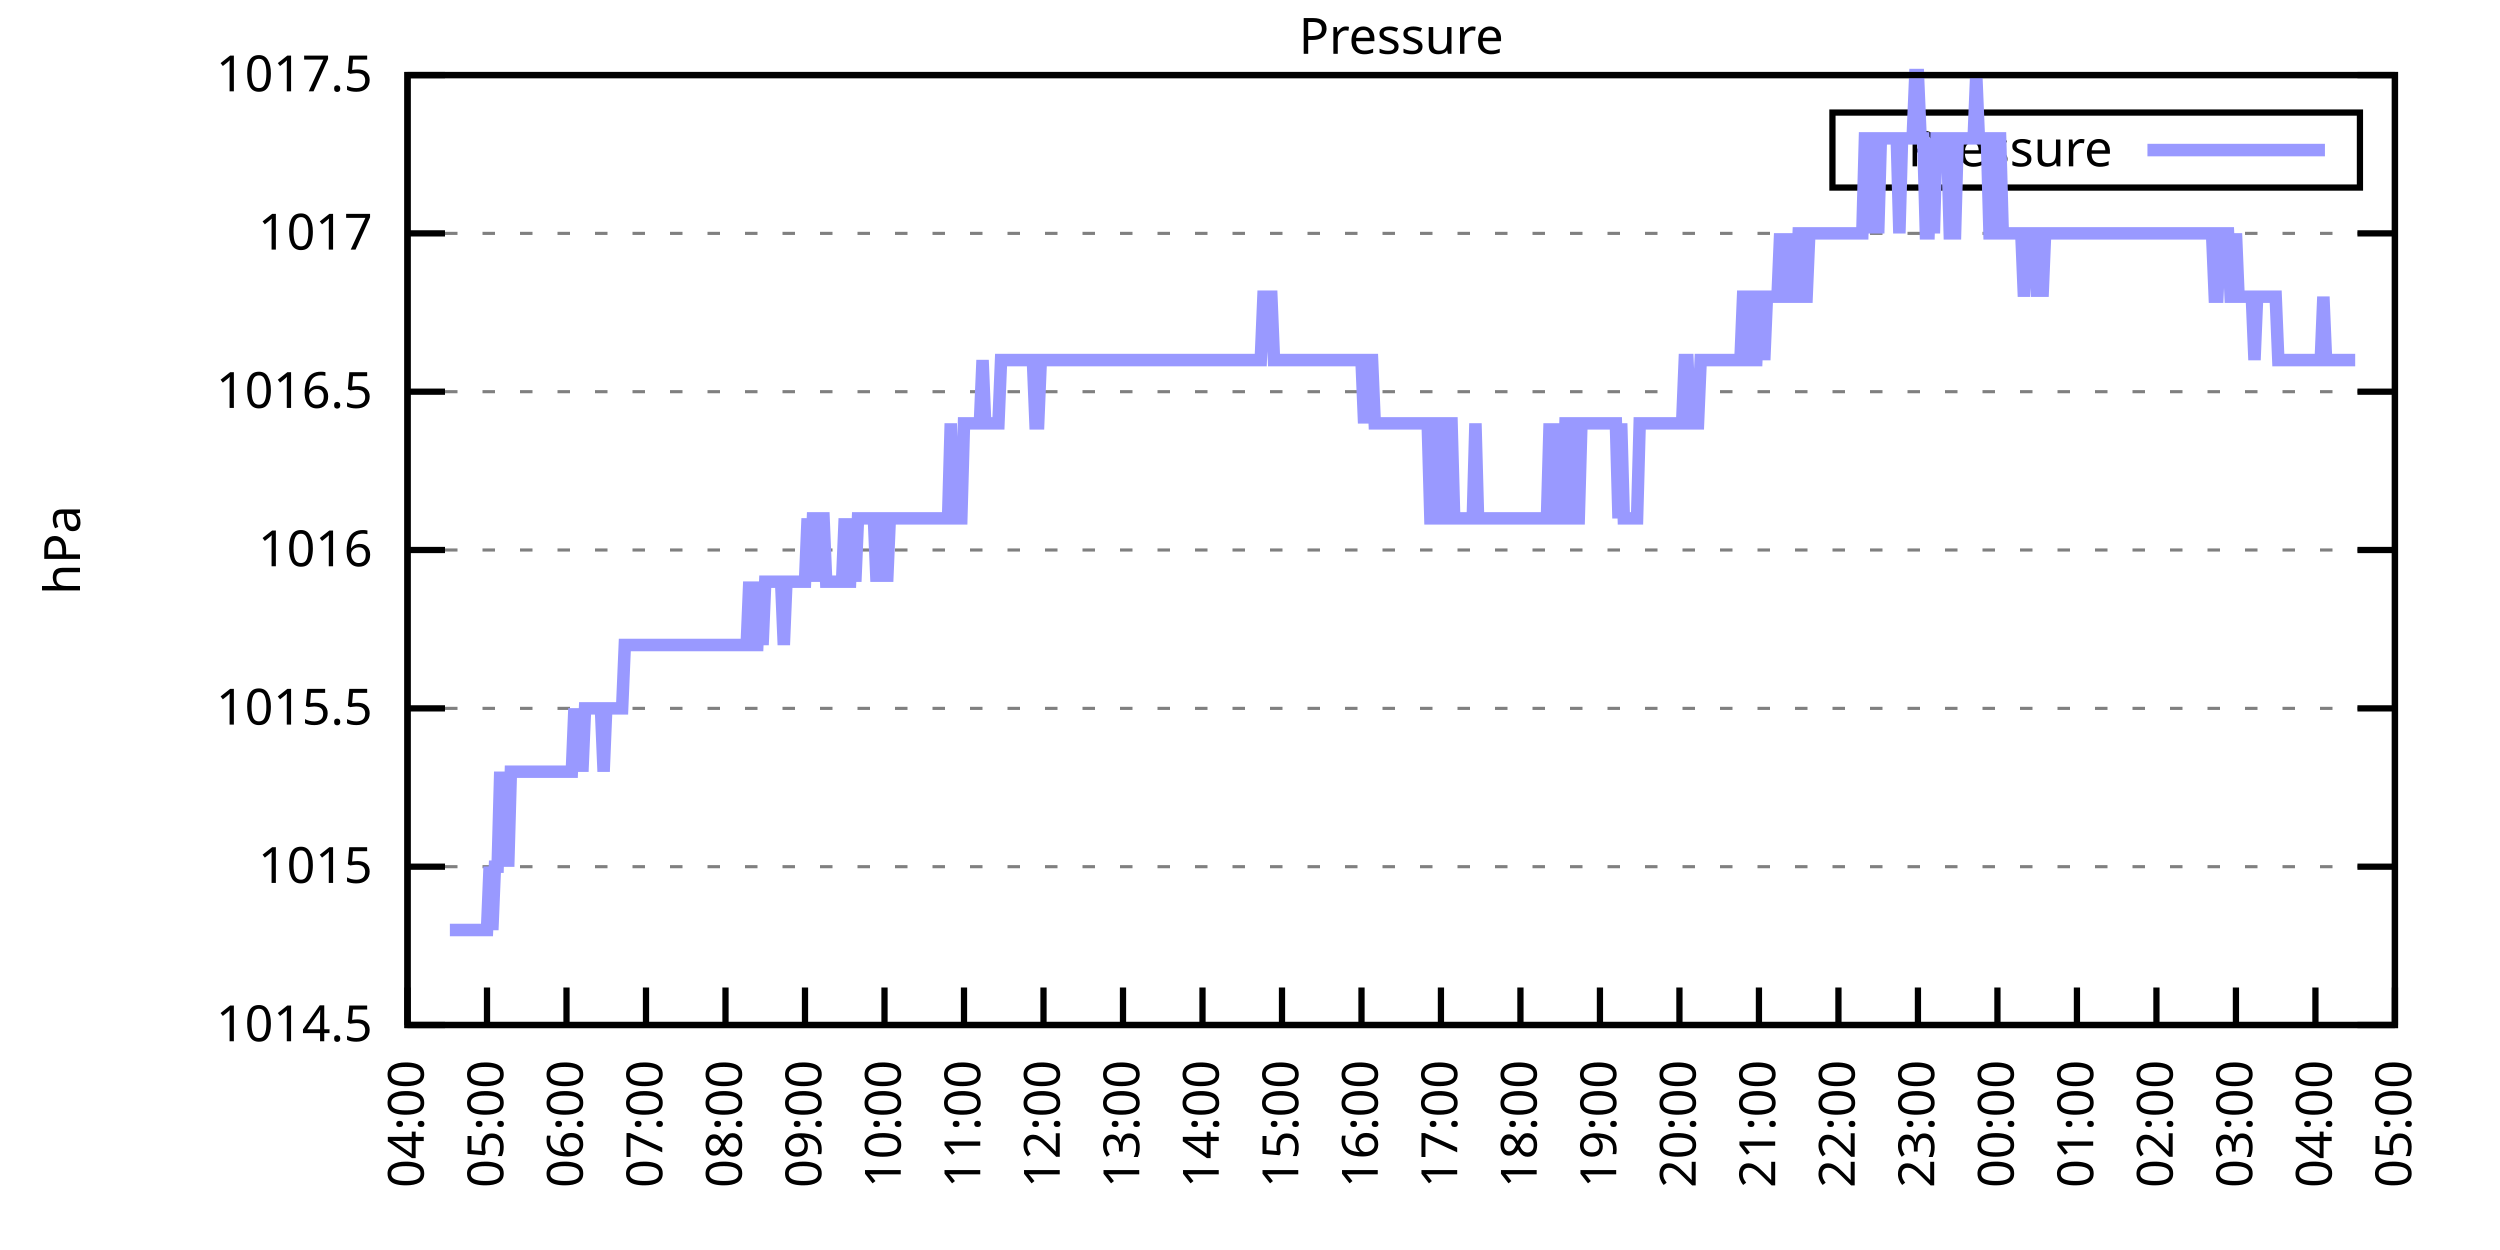
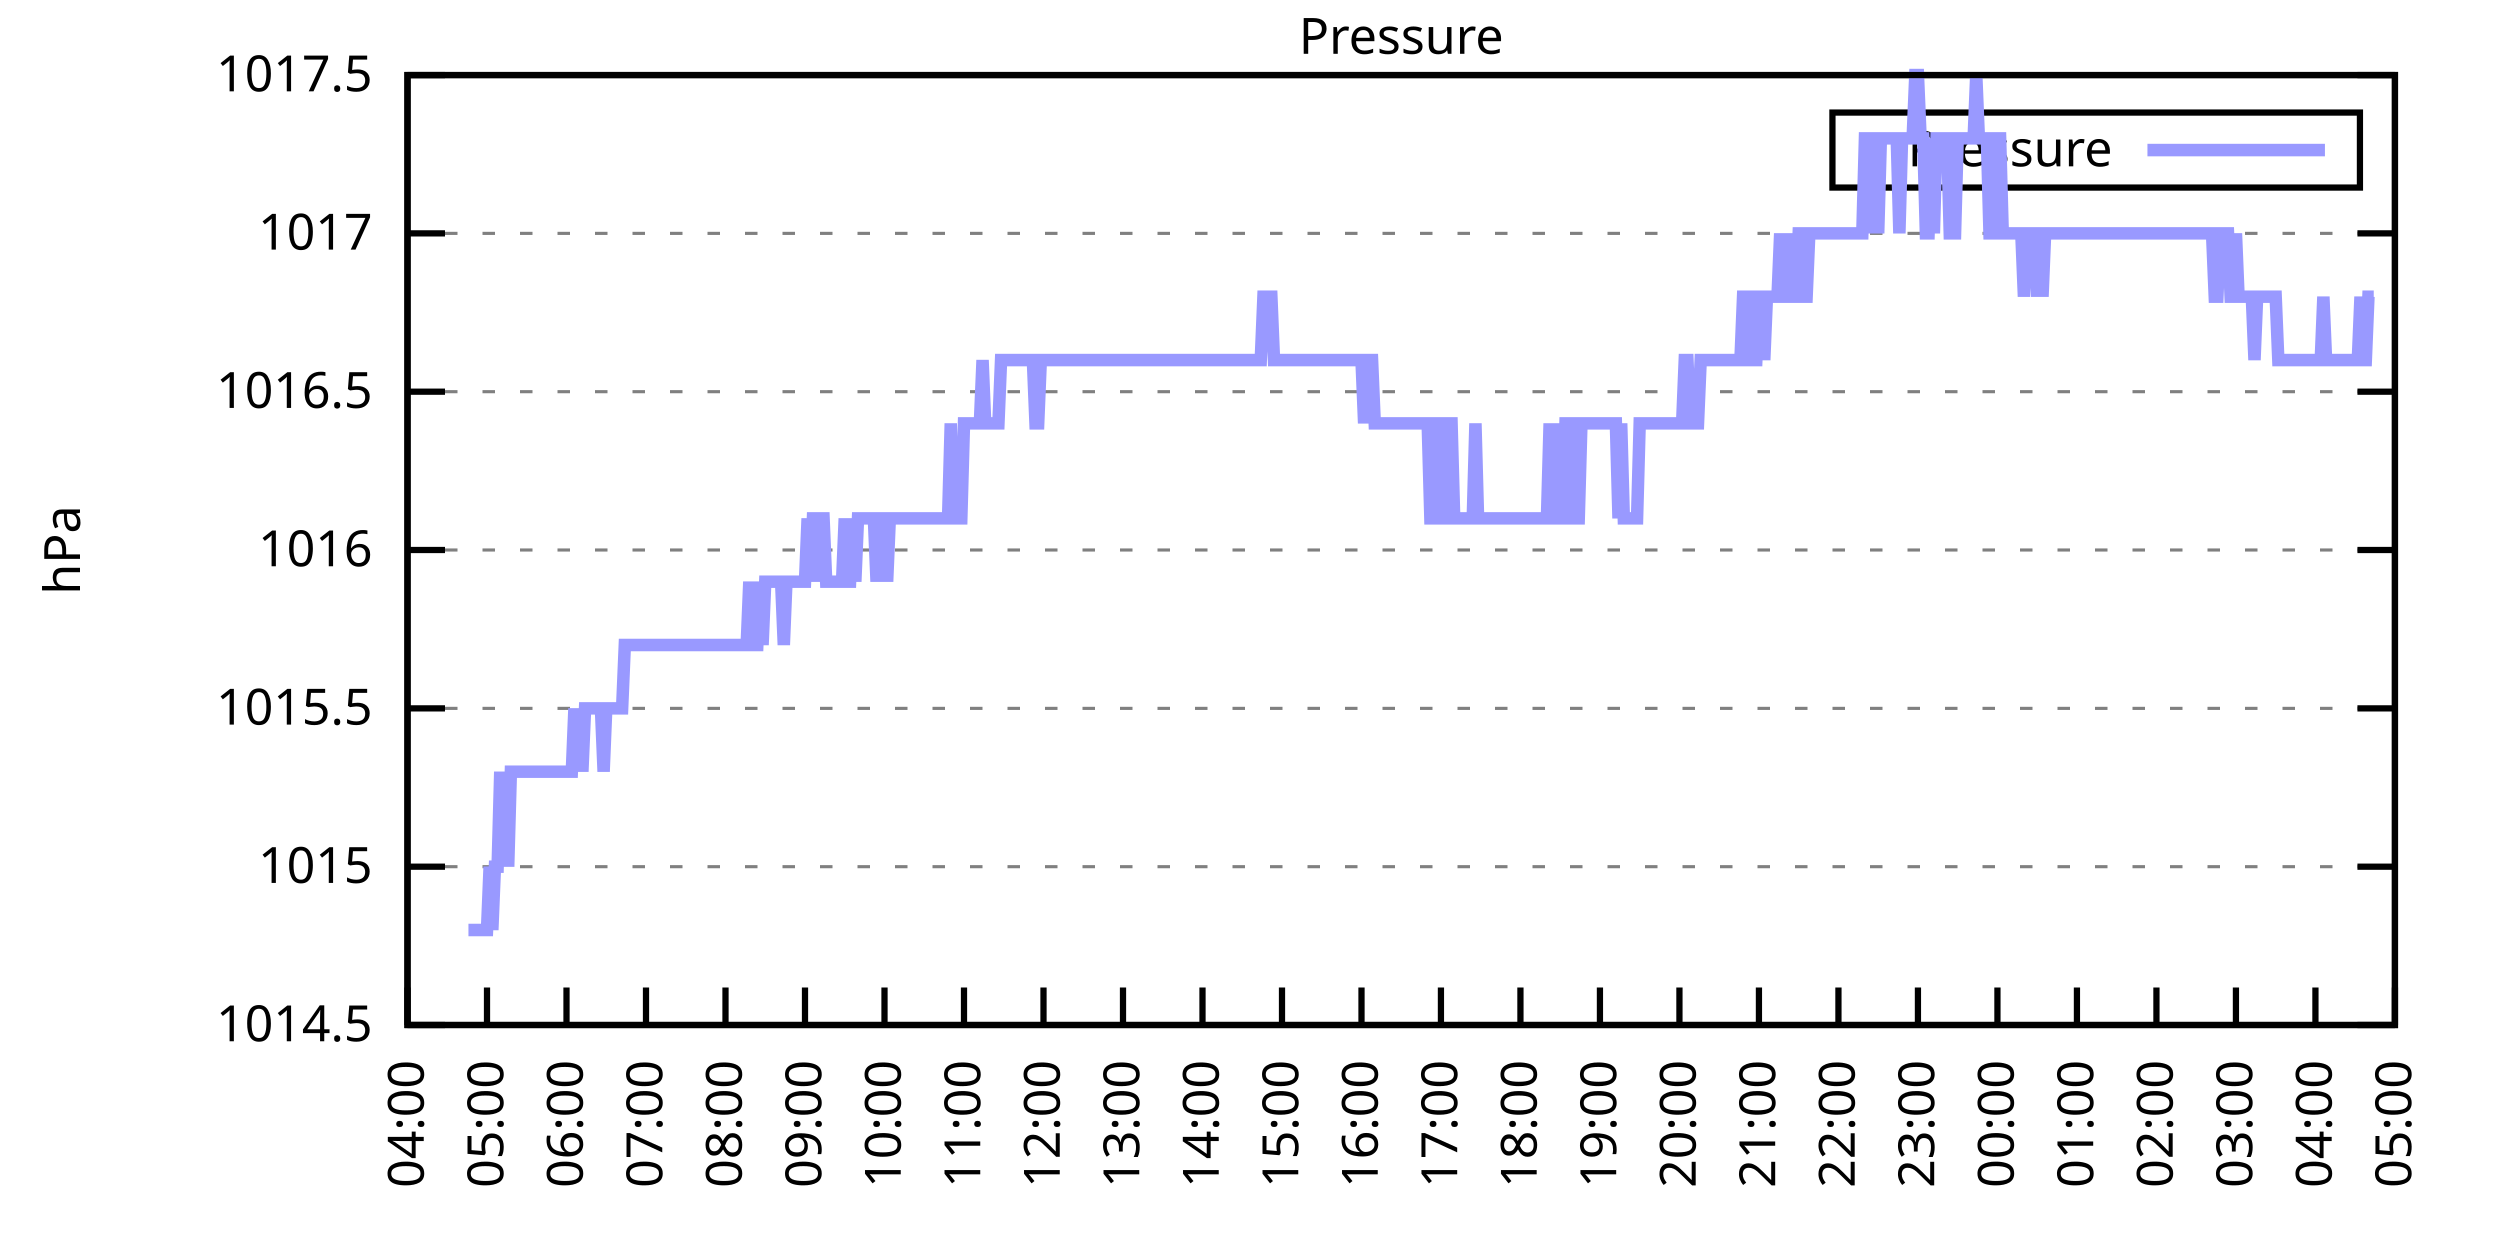
<svg xmlns="http://www.w3.org/2000/svg" xmlns:xlink="http://www.w3.org/1999/xlink" width="400" height="200" viewBox="0 0 400 200">
  <g id="gnuplot_canvas">
    <rect x="0" y="0" width="400" height="200" fill="none" />
    <defs>
      <circle id="gpDot" r="0.5" stroke-width="0.5" stroke="currentColor" />
      <path id="gpPt0" stroke-width="0.333" stroke="currentColor" d="M-1,0 h2 M0,-1 v2" />
      <path id="gpPt1" stroke-width="0.333" stroke="currentColor" d="M-1,-1 L1,1 M1,-1 L-1,1" />
      <path id="gpPt2" stroke-width="0.333" stroke="currentColor" d="M-1,0 L1,0 M0,-1 L0,1 M-1,-1 L1,1 M-1,1 L1,-1" />
      <rect id="gpPt3" stroke-width="0.333" stroke="currentColor" x="-1" y="-1" width="2" height="2" />
      <rect id="gpPt4" stroke-width="0.333" stroke="currentColor" fill="currentColor" x="-1" y="-1" width="2" height="2" />
      <circle id="gpPt5" stroke-width="0.333" stroke="currentColor" cx="0" cy="0" r="1" />
      <use xlink:href="#gpPt5" id="gpPt6" fill="currentColor" stroke="none" />
      <path id="gpPt7" stroke-width="0.333" stroke="currentColor" d="M0,-1.33 L-1.33,0.67 L1.33,0.67 z" />
      <use xlink:href="#gpPt7" id="gpPt8" fill="currentColor" stroke="none" />
      <use xlink:href="#gpPt7" id="gpPt9" stroke="currentColor" transform="rotate(180)" />
      <use xlink:href="#gpPt9" id="gpPt10" fill="currentColor" stroke="none" />
      <use xlink:href="#gpPt3" id="gpPt11" stroke="currentColor" transform="rotate(45)" />
      <use xlink:href="#gpPt11" id="gpPt12" fill="currentColor" stroke="none" />
      <path id="gpPt13" stroke-width="0.333" stroke="currentColor" d="M0,1.330 L1.265,0.411 L0.782,-1.067 L-0.782,-1.076 L-1.265,0.411 z" />
      <use xlink:href="#gpPt13" id="gpPt14" fill="currentColor" stroke="none" />
      <filter id="textbox" filterUnits="objectBoundingBox" x="0" y="0" height="1" width="1">
        <feFlood flood-color="white" flood-opacity="1" result="bgnd" />
        <feComposite in="SourceGraphic" in2="bgnd" operator="atop" />
      </filter>
      <filter id="greybox" filterUnits="objectBoundingBox" x="0" y="0" height="1" width="1">
        <feFlood flood-color="lightgrey" flood-opacity="1" result="grey" />
        <feComposite in="SourceGraphic" in2="grey" operator="atop" />
      </filter>
    </defs>
    <g fill="none" color="white" stroke="currentColor" stroke-width="1.00" stroke-linecap="butt" stroke-linejoin="miter">
</g>
    <g fill="none" color="black" stroke="currentColor" stroke-width="1.00" stroke-linecap="butt" stroke-linejoin="miter">
      <g stroke="none" shape-rendering="crispEdges">
        <polygon fill="rgb(255, 255, 255)" points="65.20,164.00 383.18,164.00 383.18,12.02 65.20,12.02 " />
      </g>
    </g>
    <g fill="none" color="black" stroke="currentColor" stroke-width="1.00" stroke-linecap="butt" stroke-linejoin="miter">
</g>
    <g fill="none" color="black" stroke="black" stroke-width="0.50" stroke-linecap="butt" stroke-linejoin="miter">
</g>
    <g fill="none" color="gray" stroke="currentColor" stroke-width="0.50" stroke-linecap="butt" stroke-linejoin="miter">
      <path stroke="gray" stroke-dasharray="2,4" class="gridline" d="M65.20,164.00 L383.19,164.00  " />
    </g>
    <g fill="none" color="gray" stroke="gray" stroke-width="1.00" stroke-linecap="butt" stroke-linejoin="miter">
</g>
    <g fill="none" color="black" stroke="currentColor" stroke-width="1.00" stroke-linecap="butt" stroke-linejoin="miter">
      <path stroke="black" d="M65.20,164.00 L71.20,164.00 M383.19,164.00 L377.19,164.00  " />
      <g transform="translate(59.60,166.60)" stroke="none" fill="black" font-family="Sans" font-size="8.00" text-anchor="end">
        <text>
          <tspan font-family="Sans"> 1014.5</tspan>
        </text>
      </g>
    </g>
    <g fill="none" color="black" stroke="currentColor" stroke-width="1.00" stroke-linecap="butt" stroke-linejoin="miter">
</g>
    <g fill="none" color="black" stroke="black" stroke-width="0.50" stroke-linecap="butt" stroke-linejoin="miter">
</g>
    <g fill="none" color="gray" stroke="currentColor" stroke-width="0.50" stroke-linecap="butt" stroke-linejoin="miter">
      <path stroke="gray" stroke-dasharray="2,4" class="gridline" d="M65.20,138.67 L383.19,138.67  " />
    </g>
    <g fill="none" color="gray" stroke="gray" stroke-width="1.00" stroke-linecap="butt" stroke-linejoin="miter">
</g>
    <g fill="none" color="black" stroke="currentColor" stroke-width="1.00" stroke-linecap="butt" stroke-linejoin="miter">
      <path stroke="black" d="M65.20,138.67 L71.20,138.67 M383.19,138.67 L377.19,138.67  " />
      <g transform="translate(59.60,141.27)" stroke="none" fill="black" font-family="Sans" font-size="8.00" text-anchor="end">
        <text>
          <tspan font-family="Sans"> 1015</tspan>
        </text>
      </g>
    </g>
    <g fill="none" color="black" stroke="currentColor" stroke-width="1.00" stroke-linecap="butt" stroke-linejoin="miter">
</g>
    <g fill="none" color="black" stroke="black" stroke-width="0.50" stroke-linecap="butt" stroke-linejoin="miter">
</g>
    <g fill="none" color="gray" stroke="currentColor" stroke-width="0.50" stroke-linecap="butt" stroke-linejoin="miter">
      <path stroke="gray" stroke-dasharray="2,4" class="gridline" d="M65.20,113.34 L383.19,113.34  " />
    </g>
    <g fill="none" color="gray" stroke="gray" stroke-width="1.00" stroke-linecap="butt" stroke-linejoin="miter">
</g>
    <g fill="none" color="black" stroke="currentColor" stroke-width="1.00" stroke-linecap="butt" stroke-linejoin="miter">
      <path stroke="black" d="M65.20,113.34 L71.20,113.34 M383.19,113.34 L377.19,113.34  " />
      <g transform="translate(59.60,115.94)" stroke="none" fill="black" font-family="Sans" font-size="8.00" text-anchor="end">
        <text>
          <tspan font-family="Sans"> 1015.5</tspan>
        </text>
      </g>
    </g>
    <g fill="none" color="black" stroke="currentColor" stroke-width="1.00" stroke-linecap="butt" stroke-linejoin="miter">
</g>
    <g fill="none" color="black" stroke="black" stroke-width="0.50" stroke-linecap="butt" stroke-linejoin="miter">
</g>
    <g fill="none" color="gray" stroke="currentColor" stroke-width="0.50" stroke-linecap="butt" stroke-linejoin="miter">
      <path stroke="gray" stroke-dasharray="2,4" class="gridline" d="M65.20,88.00 L383.19,88.00  " />
    </g>
    <g fill="none" color="gray" stroke="gray" stroke-width="1.00" stroke-linecap="butt" stroke-linejoin="miter">
</g>
    <g fill="none" color="black" stroke="currentColor" stroke-width="1.00" stroke-linecap="butt" stroke-linejoin="miter">
      <path stroke="black" d="M65.20,88.00 L71.20,88.00 M383.19,88.00 L377.19,88.00  " />
      <g transform="translate(59.60,90.60)" stroke="none" fill="black" font-family="Sans" font-size="8.00" text-anchor="end">
        <text>
          <tspan font-family="Sans"> 1016</tspan>
        </text>
      </g>
    </g>
    <g fill="none" color="black" stroke="currentColor" stroke-width="1.00" stroke-linecap="butt" stroke-linejoin="miter">
</g>
    <g fill="none" color="black" stroke="black" stroke-width="0.50" stroke-linecap="butt" stroke-linejoin="miter">
</g>
    <g fill="none" color="gray" stroke="currentColor" stroke-width="0.50" stroke-linecap="butt" stroke-linejoin="miter">
      <path stroke="gray" stroke-dasharray="2,4" class="gridline" d="M65.20,62.67 L383.19,62.67  " />
    </g>
    <g fill="none" color="gray" stroke="gray" stroke-width="1.00" stroke-linecap="butt" stroke-linejoin="miter">
</g>
    <g fill="none" color="black" stroke="currentColor" stroke-width="1.00" stroke-linecap="butt" stroke-linejoin="miter">
      <path stroke="black" d="M65.20,62.67 L71.20,62.67 M383.19,62.67 L377.19,62.67  " />
      <g transform="translate(59.60,65.27)" stroke="none" fill="black" font-family="Sans" font-size="8.00" text-anchor="end">
        <text>
          <tspan font-family="Sans"> 1016.5</tspan>
        </text>
      </g>
    </g>
    <g fill="none" color="black" stroke="currentColor" stroke-width="1.00" stroke-linecap="butt" stroke-linejoin="miter">
</g>
    <g fill="none" color="black" stroke="black" stroke-width="0.50" stroke-linecap="butt" stroke-linejoin="miter">
</g>
    <g fill="none" color="gray" stroke="currentColor" stroke-width="0.50" stroke-linecap="butt" stroke-linejoin="miter">
      <path stroke="gray" stroke-dasharray="2,4" class="gridline" d="M65.20,37.34 L383.19,37.34  " />
    </g>
    <g fill="none" color="gray" stroke="gray" stroke-width="1.00" stroke-linecap="butt" stroke-linejoin="miter">
</g>
    <g fill="none" color="black" stroke="currentColor" stroke-width="1.00" stroke-linecap="butt" stroke-linejoin="miter">
      <path stroke="black" d="M65.20,37.34 L71.20,37.34 M383.19,37.34 L377.19,37.34  " />
      <g transform="translate(59.60,39.94)" stroke="none" fill="black" font-family="Sans" font-size="8.00" text-anchor="end">
        <text>
          <tspan font-family="Sans"> 1017</tspan>
        </text>
      </g>
    </g>
    <g fill="none" color="black" stroke="currentColor" stroke-width="1.00" stroke-linecap="butt" stroke-linejoin="miter">
</g>
    <g fill="none" color="black" stroke="black" stroke-width="0.50" stroke-linecap="butt" stroke-linejoin="miter">
</g>
    <g fill="none" color="gray" stroke="currentColor" stroke-width="0.50" stroke-linecap="butt" stroke-linejoin="miter">
      <path stroke="gray" stroke-dasharray="2,4" class="gridline" d="M65.20,12.01 L383.19,12.01  " />
    </g>
    <g fill="none" color="gray" stroke="gray" stroke-width="1.00" stroke-linecap="butt" stroke-linejoin="miter">
</g>
    <g fill="none" color="black" stroke="currentColor" stroke-width="1.00" stroke-linecap="butt" stroke-linejoin="miter">
      <path stroke="black" d="M65.20,12.01 L71.20,12.01 M383.19,12.01 L377.19,12.01  " />
      <g transform="translate(59.60,14.61)" stroke="none" fill="black" font-family="Sans" font-size="8.00" text-anchor="end">
        <text>
          <tspan font-family="Sans"> 1017.5</tspan>
        </text>
      </g>
    </g>
    <g fill="none" color="black" stroke="currentColor" stroke-width="1.00" stroke-linecap="butt" stroke-linejoin="miter">
      <path stroke="black" d="M65.20,164.00 L65.20,158.00  " />
      <g transform="translate(67.80,169.60) rotate(270.00)" stroke="none" fill="black" font-family="Sans" font-size="8.00" text-anchor="end">
        <text>
          <tspan font-family="Sans">04:00</tspan>
        </text>
      </g>
    </g>
    <g fill="none" color="black" stroke="currentColor" stroke-width="1.00" stroke-linecap="butt" stroke-linejoin="miter">
      <path stroke="black" d="M77.92,164.00 L77.92,158.00  " />
      <g transform="translate(80.52,169.60) rotate(270.00)" stroke="none" fill="black" font-family="Sans" font-size="8.00" text-anchor="end">
        <text>
          <tspan font-family="Sans">05:00</tspan>
        </text>
      </g>
    </g>
    <g fill="none" color="black" stroke="currentColor" stroke-width="1.00" stroke-linecap="butt" stroke-linejoin="miter">
      <path stroke="black" d="M90.64,164.00 L90.64,158.00  " />
      <g transform="translate(93.24,169.60) rotate(270.00)" stroke="none" fill="black" font-family="Sans" font-size="8.00" text-anchor="end">
        <text>
          <tspan font-family="Sans">06:00</tspan>
        </text>
      </g>
    </g>
    <g fill="none" color="black" stroke="currentColor" stroke-width="1.00" stroke-linecap="butt" stroke-linejoin="miter">
      <path stroke="black" d="M103.36,164.00 L103.36,158.00  " />
      <g transform="translate(105.96,169.60) rotate(270.00)" stroke="none" fill="black" font-family="Sans" font-size="8.00" text-anchor="end">
        <text>
          <tspan font-family="Sans">07:00</tspan>
        </text>
      </g>
    </g>
    <g fill="none" color="black" stroke="currentColor" stroke-width="1.00" stroke-linecap="butt" stroke-linejoin="miter">
      <path stroke="black" d="M116.08,164.00 L116.08,158.00  " />
      <g transform="translate(118.68,169.60) rotate(270.00)" stroke="none" fill="black" font-family="Sans" font-size="8.00" text-anchor="end">
        <text>
          <tspan font-family="Sans">08:00</tspan>
        </text>
      </g>
    </g>
    <g fill="none" color="black" stroke="currentColor" stroke-width="1.00" stroke-linecap="butt" stroke-linejoin="miter">
      <path stroke="black" d="M128.80,164.00 L128.80,158.00  " />
      <g transform="translate(131.40,169.60) rotate(270.00)" stroke="none" fill="black" font-family="Sans" font-size="8.00" text-anchor="end">
        <text>
          <tspan font-family="Sans">09:00</tspan>
        </text>
      </g>
    </g>
    <g fill="none" color="black" stroke="currentColor" stroke-width="1.00" stroke-linecap="butt" stroke-linejoin="miter">
      <path stroke="black" d="M141.52,164.00 L141.52,158.00  " />
      <g transform="translate(144.12,169.60) rotate(270.00)" stroke="none" fill="black" font-family="Sans" font-size="8.00" text-anchor="end">
        <text>
          <tspan font-family="Sans">10:00</tspan>
        </text>
      </g>
    </g>
    <g fill="none" color="black" stroke="currentColor" stroke-width="1.00" stroke-linecap="butt" stroke-linejoin="miter">
      <path stroke="black" d="M154.24,164.00 L154.24,158.00  " />
      <g transform="translate(156.84,169.60) rotate(270.00)" stroke="none" fill="black" font-family="Sans" font-size="8.00" text-anchor="end">
        <text>
          <tspan font-family="Sans">11:00</tspan>
        </text>
      </g>
    </g>
    <g fill="none" color="black" stroke="currentColor" stroke-width="1.00" stroke-linecap="butt" stroke-linejoin="miter">
      <path stroke="black" d="M166.96,164.00 L166.96,158.00  " />
      <g transform="translate(169.56,169.60) rotate(270.00)" stroke="none" fill="black" font-family="Sans" font-size="8.00" text-anchor="end">
        <text>
          <tspan font-family="Sans">12:00</tspan>
        </text>
      </g>
    </g>
    <g fill="none" color="black" stroke="currentColor" stroke-width="1.00" stroke-linecap="butt" stroke-linejoin="miter">
      <path stroke="black" d="M179.68,164.00 L179.68,158.00  " />
      <g transform="translate(182.28,169.60) rotate(270.00)" stroke="none" fill="black" font-family="Sans" font-size="8.00" text-anchor="end">
        <text>
          <tspan font-family="Sans">13:00</tspan>
        </text>
      </g>
    </g>
    <g fill="none" color="black" stroke="currentColor" stroke-width="1.00" stroke-linecap="butt" stroke-linejoin="miter">
      <path stroke="black" d="M192.40,164.00 L192.40,158.00  " />
      <g transform="translate(195.00,169.60) rotate(270.00)" stroke="none" fill="black" font-family="Sans" font-size="8.00" text-anchor="end">
        <text>
          <tspan font-family="Sans">14:00</tspan>
        </text>
      </g>
    </g>
    <g fill="none" color="black" stroke="currentColor" stroke-width="1.00" stroke-linecap="butt" stroke-linejoin="miter">
      <path stroke="black" d="M205.12,164.00 L205.12,158.00  " />
      <g transform="translate(207.72,169.60) rotate(270.00)" stroke="none" fill="black" font-family="Sans" font-size="8.00" text-anchor="end">
        <text>
          <tspan font-family="Sans">15:00</tspan>
        </text>
      </g>
    </g>
    <g fill="none" color="black" stroke="currentColor" stroke-width="1.00" stroke-linecap="butt" stroke-linejoin="miter">
      <path stroke="black" d="M217.84,164.00 L217.84,158.00  " />
      <g transform="translate(220.44,169.60) rotate(270.00)" stroke="none" fill="black" font-family="Sans" font-size="8.00" text-anchor="end">
        <text>
          <tspan font-family="Sans">16:00</tspan>
        </text>
      </g>
    </g>
    <g fill="none" color="black" stroke="currentColor" stroke-width="1.00" stroke-linecap="butt" stroke-linejoin="miter">
      <path stroke="black" d="M230.55,164.00 L230.55,158.00  " />
      <g transform="translate(233.15,169.60) rotate(270.00)" stroke="none" fill="black" font-family="Sans" font-size="8.00" text-anchor="end">
        <text>
          <tspan font-family="Sans">17:00</tspan>
        </text>
      </g>
    </g>
    <g fill="none" color="black" stroke="currentColor" stroke-width="1.00" stroke-linecap="butt" stroke-linejoin="miter">
      <path stroke="black" d="M243.27,164.00 L243.27,158.00  " />
      <g transform="translate(245.87,169.60) rotate(270.00)" stroke="none" fill="black" font-family="Sans" font-size="8.00" text-anchor="end">
        <text>
          <tspan font-family="Sans">18:00</tspan>
        </text>
      </g>
    </g>
    <g fill="none" color="black" stroke="currentColor" stroke-width="1.00" stroke-linecap="butt" stroke-linejoin="miter">
      <path stroke="black" d="M255.99,164.00 L255.99,158.00  " />
      <g transform="translate(258.59,169.60) rotate(270.00)" stroke="none" fill="black" font-family="Sans" font-size="8.00" text-anchor="end">
        <text>
          <tspan font-family="Sans">19:00</tspan>
        </text>
      </g>
    </g>
    <g fill="none" color="black" stroke="currentColor" stroke-width="1.00" stroke-linecap="butt" stroke-linejoin="miter">
      <path stroke="black" d="M268.71,164.00 L268.71,158.00  " />
      <g transform="translate(271.31,169.60) rotate(270.00)" stroke="none" fill="black" font-family="Sans" font-size="8.00" text-anchor="end">
        <text>
          <tspan font-family="Sans">20:00</tspan>
        </text>
      </g>
    </g>
    <g fill="none" color="black" stroke="currentColor" stroke-width="1.00" stroke-linecap="butt" stroke-linejoin="miter">
      <path stroke="black" d="M281.43,164.00 L281.43,158.00  " />
      <g transform="translate(284.03,169.60) rotate(270.00)" stroke="none" fill="black" font-family="Sans" font-size="8.00" text-anchor="end">
        <text>
          <tspan font-family="Sans">21:00</tspan>
        </text>
      </g>
    </g>
    <g fill="none" color="black" stroke="currentColor" stroke-width="1.00" stroke-linecap="butt" stroke-linejoin="miter">
      <path stroke="black" d="M294.15,164.00 L294.15,158.00  " />
      <g transform="translate(296.75,169.60) rotate(270.00)" stroke="none" fill="black" font-family="Sans" font-size="8.00" text-anchor="end">
        <text>
          <tspan font-family="Sans">22:00</tspan>
        </text>
      </g>
    </g>
    <g fill="none" color="black" stroke="currentColor" stroke-width="1.00" stroke-linecap="butt" stroke-linejoin="miter">
      <path stroke="black" d="M306.87,164.00 L306.87,158.00  " />
      <g transform="translate(309.47,169.60) rotate(270.00)" stroke="none" fill="black" font-family="Sans" font-size="8.00" text-anchor="end">
        <text>
          <tspan font-family="Sans">23:00</tspan>
        </text>
      </g>
    </g>
    <g fill="none" color="black" stroke="currentColor" stroke-width="1.00" stroke-linecap="butt" stroke-linejoin="miter">
      <path stroke="black" d="M319.59,164.00 L319.59,158.00  " />
      <g transform="translate(322.19,169.60) rotate(270.00)" stroke="none" fill="black" font-family="Sans" font-size="8.00" text-anchor="end">
        <text>
          <tspan font-family="Sans">00:00</tspan>
        </text>
      </g>
    </g>
    <g fill="none" color="black" stroke="currentColor" stroke-width="1.00" stroke-linecap="butt" stroke-linejoin="miter">
      <path stroke="black" d="M332.31,164.00 L332.31,158.00  " />
      <g transform="translate(334.91,169.60) rotate(270.00)" stroke="none" fill="black" font-family="Sans" font-size="8.00" text-anchor="end">
        <text>
          <tspan font-family="Sans">01:00</tspan>
        </text>
      </g>
    </g>
    <g fill="none" color="black" stroke="currentColor" stroke-width="1.00" stroke-linecap="butt" stroke-linejoin="miter">
      <path stroke="black" d="M345.03,164.00 L345.03,158.00  " />
      <g transform="translate(347.63,169.60) rotate(270.00)" stroke="none" fill="black" font-family="Sans" font-size="8.00" text-anchor="end">
        <text>
          <tspan font-family="Sans">02:00</tspan>
        </text>
      </g>
    </g>
    <g fill="none" color="black" stroke="currentColor" stroke-width="1.00" stroke-linecap="butt" stroke-linejoin="miter">
      <path stroke="black" d="M357.75,164.00 L357.75,158.00  " />
      <g transform="translate(360.35,169.60) rotate(270.00)" stroke="none" fill="black" font-family="Sans" font-size="8.00" text-anchor="end">
        <text>
          <tspan font-family="Sans">03:00</tspan>
        </text>
      </g>
    </g>
    <g fill="none" color="black" stroke="currentColor" stroke-width="1.00" stroke-linecap="butt" stroke-linejoin="miter">
      <path stroke="black" d="M370.47,164.00 L370.47,158.00  " />
      <g transform="translate(373.07,169.60) rotate(270.00)" stroke="none" fill="black" font-family="Sans" font-size="8.00" text-anchor="end">
        <text>
          <tspan font-family="Sans">04:00</tspan>
        </text>
      </g>
    </g>
    <g fill="none" color="black" stroke="currentColor" stroke-width="1.00" stroke-linecap="butt" stroke-linejoin="miter">
      <path stroke="black" d="M383.19,164.00 L383.19,158.00  " />
      <g transform="translate(385.79,169.60) rotate(270.00)" stroke="none" fill="black" font-family="Sans" font-size="8.00" text-anchor="end">
        <text>
          <tspan font-family="Sans">05:00</tspan>
        </text>
      </g>
    </g>
    <g fill="none" color="black" stroke="currentColor" stroke-width="1.00" stroke-linecap="butt" stroke-linejoin="miter">
</g>
    <g fill="none" color="black" stroke="currentColor" stroke-width="1.00" stroke-linecap="butt" stroke-linejoin="miter">
      <path stroke="black" d="M65.20,12.01 L65.20,164.00 L383.19,164.00 L383.19,12.01 L65.20,12.01 Z  " />
    </g>
    <g fill="none" color="black" stroke="currentColor" stroke-width="1.00" stroke-linecap="butt" stroke-linejoin="miter">
</g>
    <g fill="none" color="black" stroke="currentColor" stroke-width="1.00" stroke-linecap="butt" stroke-linejoin="miter">
      <path stroke="black" d="M293.19,30.01 L293.19,18.01 L377.59,18.01 L377.59,30.01 L293.19,30.01 Z  " />
    </g>
    <g id="Pressure_plot_1">
      <g fill="none" color="white" stroke="black" stroke-width="2.00" stroke-linecap="butt" stroke-linejoin="miter">
</g>
      <g fill="none" color="black" stroke="currentColor" stroke-width="2.00" stroke-linecap="butt" stroke-linejoin="miter">
        <g transform="translate(337.99,26.61)" stroke="none" fill="black" font-family="Sans" font-size="8.00" text-anchor="end">
          <text>
            <tspan font-family="Sans">Pressure</tspan>
          </text>
        </g>
      </g>
      <g fill="none" color="black" stroke="currentColor" stroke-width="2.00" stroke-linecap="butt" stroke-linejoin="miter">
-         <path stroke="rgb(153, 153, 255)" d="M343.59,24.01 L371.99,24.01 M71.98,148.80 L72.41,148.80 L72.83,148.80 L73.26,148.80 L73.68,148.80 L74.10,148.80   L74.53,148.80 L74.95,148.80 L75.38,148.80 L75.80,148.80 L76.22,148.80 L76.65,148.80 L77.07,148.80 L77.50,148.80   L77.92,148.80 L78.34,138.67 L78.77,148.80 L79.19,138.67 L79.62,138.67 L80.04,123.47 L80.46,138.67 L80.89,123.47   L81.31,138.67 L81.74,123.47 L82.16,123.47 L82.58,123.47 L83.01,123.47 L83.43,123.47 L83.86,123.47 L84.28,123.47   L84.70,123.47 L85.13,123.47 L85.55,123.47 L85.98,123.47 L86.40,123.47 L86.82,123.47 L87.25,123.47 L87.67,123.47   L88.10,123.47 L88.52,123.47 L88.94,123.47 L89.37,123.47 L89.79,123.47 L90.22,123.47 L90.64,123.47 L91.06,123.47   L91.49,123.47 L91.91,113.34 L92.34,123.47 L92.76,113.34 L93.18,123.47 L93.61,113.34 L94.03,113.34 L94.46,113.34   L94.88,113.34 L95.30,113.34 L95.73,113.34 L96.15,113.34 L96.58,123.47 L97.00,113.34 L97.42,113.34 L97.85,113.34   L98.27,113.34 L98.69,113.34 L99.12,113.34 L99.54,113.34 L99.97,103.20 L100.39,103.20 L100.81,103.20 L101.24,103.20   L101.66,103.20 L102.09,103.20 L102.51,103.20 L102.93,103.20 L103.36,103.20 L103.78,103.20 L104.21,103.20 L104.63,103.20   L105.05,103.20 L105.48,103.20 L105.90,103.20 L106.33,103.20 L106.75,103.20 L107.17,103.20 L107.60,103.20 L108.02,103.20   L108.45,103.20 L108.87,103.20 L109.29,103.20 L109.72,103.20 L110.14,103.20 L110.57,103.20 L110.99,103.20 L111.41,103.20   L111.84,103.20 L112.26,103.20 L112.69,103.20 L113.11,103.20 L113.53,103.20 L113.96,103.20 L114.38,103.20 L114.81,103.20   L115.23,103.20 L115.65,103.20 L116.08,103.20 L116.50,103.20 L116.93,103.20 L117.35,103.20 L117.77,103.20 L118.20,103.20   L118.62,103.20 L119.05,103.20 L119.47,103.20 L119.89,93.07 L120.32,103.20 L120.74,103.20 L121.17,103.20 L121.59,93.07   L122.01,103.20 L122.44,93.07 L122.86,93.07 L123.29,93.07 L123.71,93.07 L124.13,93.07 L124.56,93.07 L124.98,93.07   L125.41,103.20 L125.83,93.07 L126.25,93.07 L126.68,93.07 L127.10,93.07 L127.53,93.07 L127.95,93.07 L128.37,93.07   L128.80,93.07 L129.22,82.94 L129.65,93.07 L130.07,82.94 L130.49,82.94 L130.92,93.07 L131.34,82.94 L131.77,82.94   L132.19,93.07 L132.61,93.07 L133.04,93.07 L133.46,93.07 L133.89,93.07 L134.31,93.07 L134.73,93.07 L135.16,82.94   L135.58,93.07 L136.01,93.07 L136.43,82.94 L136.85,93.07 L137.28,82.94 L137.70,82.94 L138.13,82.94 L138.55,82.94   L138.97,82.94 L139.40,82.94 L139.82,82.94 L140.25,93.07 L140.67,82.94 L141.09,82.94 L141.52,82.94 L141.94,93.07   L142.37,82.94 L142.79,82.94 L143.21,82.94 L143.64,82.94 L144.06,82.94 L144.49,82.94 L144.91,82.94 L145.33,82.94   L145.76,82.94 L146.61,82.94 L147.03,82.94 L147.45,82.94 L147.88,82.94 L148.30,82.94 L148.73,82.94 L149.15,82.94   L149.57,82.94 L150.00,82.94 L150.42,82.94 L150.85,82.94 L151.27,82.94 L151.69,82.94 L152.12,67.74 L152.54,82.94   L152.97,82.94 L153.39,82.94 L153.81,82.94 L154.24,67.74 L154.66,67.74 L155.09,67.74 L155.51,67.74 L155.93,67.74   L156.36,67.74 L156.78,67.74 L157.21,57.61 L157.63,67.74 L158.05,67.74 L158.48,67.74 L158.90,67.74 L159.33,67.74   L159.75,67.74 L160.17,57.61 L160.60,57.61 L161.02,57.61 L161.44,57.61 L161.87,57.61 L162.29,57.61 L162.72,57.61   L163.14,57.61 L163.56,57.61 L163.99,57.61 L164.41,57.61 L164.84,57.61 L165.26,57.61 L165.68,67.74 L166.11,67.74   L166.53,57.61 L166.96,57.61 L167.38,57.61 L167.80,57.61 L168.23,57.61 L168.65,57.61 L169.08,57.61 L169.50,57.61   L169.92,57.61 L170.35,57.61 L170.77,57.61 L171.20,57.61 L171.62,57.61 L172.04,57.61 L172.47,57.61 L172.89,57.61   L173.32,57.61 L173.74,57.61 L174.16,57.61 L174.59,57.61 L175.01,57.61 L175.44,57.61 L175.86,57.61 L176.28,57.61   L176.71,57.61 L177.13,57.61 L177.56,57.61 L177.98,57.61 L178.40,57.61 L178.83,57.61 L179.25,57.61 L179.68,57.61   L180.10,57.61 L180.52,57.61 L180.95,57.61 L181.37,57.61 L181.80,57.61 L182.22,57.61 L182.64,57.61 L183.07,57.61   L183.49,57.61 L183.92,57.61 L184.34,57.61 L184.76,57.61 L185.19,57.61 L185.61,57.61 L186.04,57.61 L186.46,57.61   L186.88,57.61 L187.31,57.61 L187.73,57.61 L188.16,57.61 L188.58,57.61 L189.00,57.61 L189.43,57.61 L189.85,57.61   L190.28,57.61 L190.70,57.61 L191.12,57.61 L191.55,57.61 L191.97,57.61 L192.40,57.61 L192.82,57.61 L193.24,57.61   L193.67,57.61 L194.09,57.61 L194.52,57.61 L194.94,57.61 L195.36,57.61 L195.79,57.61 L196.21,57.61 L196.64,57.61   L197.06,57.61 L197.48,57.61 L197.91,57.61 L198.33,57.61 L198.76,57.61 L199.18,57.61 L199.60,57.61 L200.03,57.61   L200.45,57.61 L200.88,57.61 L201.30,57.61 L201.72,57.61 L202.15,47.47 L202.57,47.47 L203.00,47.47 L203.42,47.47   L203.84,57.61 L204.27,57.61 L204.69,57.61 L205.12,57.61 L205.54,57.61 L205.96,57.61 L206.39,57.61 L206.81,57.61   L207.24,57.61 L207.66,57.61 L208.08,57.61 L208.51,57.61 L208.93,57.61 L209.36,57.61 L209.78,57.61 L210.20,57.61   L210.63,57.61 L211.05,57.61 L211.48,57.61 L211.90,57.61 L212.32,57.61 L212.75,57.61 L213.17,57.61 L213.60,57.61   L214.02,57.61 L214.44,57.61 L214.87,57.61 L215.29,57.61 L215.72,57.61 L216.14,57.61 L216.56,57.61 L216.99,57.61   L217.41,57.61 L217.84,57.61 L218.26,67.74 L218.68,57.61 L219.11,57.61 L219.53,57.61 L219.96,67.74 L220.38,67.74   L220.80,67.74 L221.23,67.74 L221.65,67.74 L222.08,67.74 L222.50,67.74 L222.92,67.74 L223.35,67.74 L223.77,67.74   L224.20,67.74 L224.62,67.74 L225.04,67.74 L225.47,67.74 L225.89,67.74 L226.31,67.74 L226.74,67.74 L227.16,67.74   L227.59,67.74 L228.01,67.74 L228.43,67.74 L228.86,82.94 L229.28,82.94 L229.71,67.74 L230.13,67.74 L230.55,67.74   L230.98,82.94 L231.40,82.94 L231.83,67.74 L232.25,67.74 L232.67,82.94 L233.10,82.94 L233.52,82.94 L233.95,82.94   L234.37,82.94 L234.79,82.94 L235.22,82.94 L235.64,82.94 L236.07,67.74 L236.49,82.94 L236.91,82.94 L237.34,82.94   L237.76,82.94 L238.19,82.94 L238.61,82.94 L239.03,82.94 L239.46,82.94 L239.88,82.94 L240.31,82.94 L240.73,82.94   L241.15,82.94 L241.58,82.94 L242.00,82.94 L242.43,82.94 L242.85,82.94 L243.27,82.94 L243.70,82.94 L244.12,82.94   L244.55,82.94 L244.97,82.94 L245.39,82.94 L245.82,82.94 L246.24,82.94 L246.67,82.94 L247.09,82.94 L247.51,82.94   L247.94,67.74 L248.36,82.94 L248.79,67.74 L249.21,82.94 L249.63,82.94 L250.06,82.94 L250.48,67.74 L250.91,67.74   L251.33,67.74 L251.75,82.94 L252.18,82.94 L252.60,82.94 L253.03,67.74 L253.45,67.74 L253.87,67.74 L254.30,67.74   L254.72,67.74 L255.15,67.74 L255.57,67.74 L255.99,67.74 L256.42,67.74 L256.84,67.74 L257.27,67.74 L257.69,67.74   L258.11,67.74 L258.54,67.74 L258.96,82.94 L259.39,67.74 L259.81,82.94 L260.23,82.94 L260.66,82.94 L261.08,82.94   L261.51,82.94 L261.93,82.94 L262.35,67.74 L262.78,67.74 L263.20,67.74 L263.63,67.74 L264.05,67.74 L264.47,67.74   L264.90,67.74 L265.32,67.74 L265.75,67.74 L266.17,67.74 L266.59,67.74 L267.02,67.74 L267.44,67.74 L267.87,67.74   L268.29,67.74 L268.71,67.74 L269.14,67.74 L269.56,57.61 L269.99,57.61 L270.41,67.74 L270.83,67.74 L271.26,67.74   L271.68,67.74 L272.11,57.61 L272.53,57.61 L272.95,57.61 L273.38,57.61 L273.80,57.61 L274.23,57.61 L274.65,57.61   L275.07,57.61 L275.50,57.61 L275.92,57.61 L276.35,57.61 L276.77,57.61 L277.19,57.61 L277.62,57.61 L278.04,57.61   L278.47,57.61 L278.89,47.47 L279.31,47.47 L279.74,47.47 L280.16,57.61 L280.59,57.61 L281.01,57.61 L281.43,47.47   L281.86,47.47 L282.28,57.61 L282.71,47.47 L283.13,47.47 L283.55,47.47 L283.98,47.47 L284.40,47.47 L284.83,37.34   L285.25,47.47 L285.67,47.47 L286.10,47.47 L286.52,37.34 L286.95,47.47 L287.37,47.47 L287.79,37.34 L288.22,37.34   L288.64,47.47 L289.06,47.47 L289.49,37.34 L289.91,37.34 L290.34,37.34 L290.76,37.34 L291.18,37.34 L291.61,37.34   L292.03,37.34 L292.46,37.34 L292.88,37.34 L293.30,37.34 L293.73,37.34 L294.15,37.34 L294.58,37.34 L295.00,37.34   L295.42,37.34 L295.85,37.34 L296.27,37.34 L296.70,37.34 L297.12,37.34 L297.54,37.34 L297.97,37.34 L298.39,22.14   L298.82,22.14 L299.24,37.34 L299.66,22.14 L300.09,22.14 L300.51,37.34 L300.94,22.14 L301.36,22.14 L301.78,22.14   L302.21,22.14 L302.63,22.14 L303.06,22.14 L303.48,22.14 L303.90,37.34 L304.33,22.14 L304.75,22.14 L305.18,22.14   L305.60,22.14 L306.02,22.14 L306.45,12.01 L306.87,12.01 L307.30,22.14 L307.72,22.14 L308.14,37.34 L308.57,37.34   L308.99,22.14 L309.42,37.34 L309.84,22.14 L310.26,22.14 L310.69,22.14 L311.11,22.14 L311.54,22.14 L311.96,37.34   L312.38,37.34 L312.81,37.34 L313.23,22.14 L313.66,22.14 L314.08,22.14 L314.50,22.14 L314.93,22.14 L315.35,22.14   L315.78,22.14 L316.20,12.01 L316.62,22.14 L317.05,22.14 L317.47,22.14 L317.90,22.14 L318.32,37.34 L318.74,37.34   L319.17,37.34 L319.59,22.14 L320.02,22.14 L320.44,37.34 L320.86,37.34 L321.29,37.34 L321.71,37.34 L322.14,37.34   L322.56,37.34 L322.98,37.34 L323.41,37.34 L323.83,47.47 L324.26,37.34 L324.68,37.34 L325.10,37.34 L325.53,37.34   L325.95,47.47 L326.38,37.34 L326.80,47.47 L327.22,37.34 L327.65,37.34 L328.07,37.34 L328.50,37.34 L328.92,37.34   L329.34,37.34 L329.77,37.34 L330.19,37.34 L330.62,37.34 L331.04,37.34 L331.46,37.34 L331.89,37.34 L332.31,37.34   L332.74,37.34 L333.16,37.34 L333.58,37.34 L334.01,37.34 L334.43,37.34 L334.86,37.34 L335.28,37.34 L335.70,37.34   L336.13,37.34 L336.55,37.34 L336.98,37.34 L337.40,37.34 L337.82,37.34 L338.25,37.34 L338.67,37.34 L339.10,37.34   L339.52,37.34 L339.94,37.34 L340.37,37.34 L340.79,37.34 L341.22,37.34 L341.64,37.34 L342.06,37.34 L342.49,37.34   L342.91,37.34 L343.34,37.34 L343.76,37.34 L344.18,37.34 L344.61,37.34 L345.03,37.34 L345.46,37.34 L345.88,37.34   L346.30,37.34 L346.73,37.34 L347.15,37.34 L347.58,37.34 L348.00,37.34 L348.42,37.34 L348.85,37.34 L349.27,37.34   L349.70,37.34 L350.12,37.34 L350.54,37.34 L350.97,37.34 L351.39,37.34 L351.81,37.34 L352.24,37.34 L352.66,37.34   L353.09,37.34 L353.51,37.34 L353.93,37.34 L354.36,47.47 L354.78,47.47 L355.21,37.34 L355.63,37.34 L356.05,37.34   L356.48,37.34 L356.90,47.47 L357.33,47.47 L357.75,37.34 L358.17,47.47 L358.60,47.47 L359.02,47.47 L359.45,47.47   L359.87,47.47 L360.29,47.47 L360.72,57.61 L361.14,47.47 L361.57,47.47 L361.99,47.47 L362.41,47.47 L362.84,47.47   L363.26,47.47 L363.69,47.47 L364.11,47.47 L364.53,57.61 L364.96,57.61 L365.38,57.61 L365.81,57.61 L366.23,57.61   L366.65,57.61 L367.08,57.61 L367.50,57.61 L367.93,57.61 L368.35,57.61 L368.77,57.61 L369.20,57.61 L369.62,57.61   L370.05,57.61 L370.47,57.61 L370.89,57.61 L371.32,57.61 L371.74,47.47 L372.17,57.61 L372.59,57.61 L373.01,57.61   L373.44,57.61 L373.86,57.61 L374.29,57.61 L374.71,57.61 L375.13,57.61 L375.56,57.61 L375.98,57.61 L376.41,57.61   L376.83,57.61  " />
+         <path stroke="rgb(153, 153, 255)" d="M343.59,24.01 L371.99,24.01 M74.95,148.80 L75.38,148.80 L75.80,148.80 L76.22,148.80 L76.65,148.80 L77.07,148.80   L77.50,148.80 L77.92,148.80 L78.34,138.67 L78.77,148.80 L79.19,138.67 L79.62,138.67 L80.04,123.47 L80.46,138.67   L80.89,123.47 L81.31,138.67 L81.74,123.47 L82.16,123.47 L82.58,123.47 L83.01,123.47 L83.43,123.47 L83.86,123.47   L84.28,123.47 L84.70,123.47 L85.13,123.47 L85.55,123.47 L85.98,123.47 L86.40,123.47 L86.82,123.47 L87.25,123.47   L87.67,123.47 L88.10,123.47 L88.52,123.47 L88.94,123.47 L89.37,123.47 L89.79,123.47 L90.22,123.47 L90.64,123.47   L91.06,123.47 L91.49,123.47 L91.91,113.34 L92.34,123.47 L92.76,113.34 L93.18,123.47 L93.61,113.34 L94.03,113.34   L94.46,113.34 L94.88,113.34 L95.30,113.34 L95.73,113.34 L96.15,113.34 L96.58,123.47 L97.00,113.34 L97.42,113.34   L97.85,113.34 L98.27,113.34 L98.69,113.34 L99.12,113.34 L99.54,113.34 L99.97,103.20 L100.39,103.20 L100.81,103.20   L101.24,103.20 L101.66,103.20 L102.09,103.20 L102.51,103.20 L102.93,103.20 L103.36,103.20 L103.78,103.20 L104.21,103.20   L104.63,103.20 L105.05,103.20 L105.48,103.20 L105.90,103.20 L106.33,103.20 L106.75,103.20 L107.17,103.20 L107.60,103.20   L108.02,103.20 L108.45,103.20 L108.87,103.20 L109.29,103.20 L109.72,103.20 L110.14,103.20 L110.57,103.20 L110.99,103.20   L111.41,103.20 L111.84,103.20 L112.26,103.20 L112.69,103.20 L113.11,103.20 L113.53,103.20 L113.96,103.20 L114.38,103.20   L114.81,103.20 L115.23,103.20 L115.65,103.20 L116.08,103.20 L116.50,103.20 L116.93,103.20 L117.35,103.20 L117.77,103.20   L118.20,103.20 L118.62,103.20 L119.05,103.20 L119.47,103.20 L119.89,93.07 L120.32,103.20 L120.74,103.20 L121.17,103.20   L121.59,93.07 L122.01,103.20 L122.44,93.07 L122.86,93.07 L123.29,93.07 L123.71,93.07 L124.13,93.07 L124.56,93.07   L124.98,93.07 L125.41,103.20 L125.83,93.07 L126.25,93.07 L126.68,93.07 L127.10,93.07 L127.53,93.07 L127.95,93.07   L128.37,93.07 L128.80,93.07 L129.22,82.94 L129.65,93.07 L130.07,82.94 L130.49,82.94 L130.92,93.07 L131.34,82.94   L131.77,82.94 L132.19,93.07 L132.61,93.07 L133.04,93.07 L133.46,93.07 L133.89,93.07 L134.31,93.07 L134.73,93.07   L135.16,82.94 L135.58,93.07 L136.01,93.07 L136.43,82.94 L136.85,93.07 L137.28,82.94 L137.70,82.94 L138.13,82.94   L138.55,82.94 L138.97,82.94 L139.40,82.94 L139.82,82.94 L140.25,93.07 L140.67,82.94 L141.09,82.94 L141.52,82.94   L141.94,93.07 L142.37,82.94 L142.79,82.94 L143.21,82.94 L143.64,82.94 L144.06,82.94 L144.49,82.94 L144.91,82.94   L145.33,82.94 L145.76,82.94 L146.61,82.94 L147.03,82.94 L147.45,82.94 L147.88,82.94 L148.30,82.94 L148.73,82.94   L149.15,82.94 L149.57,82.94 L150.00,82.94 L150.42,82.94 L150.85,82.94 L151.27,82.94 L151.69,82.94 L152.12,67.74   L152.54,82.94 L152.97,82.94 L153.39,82.94 L153.81,82.94 L154.24,67.74 L154.66,67.74 L155.09,67.74 L155.51,67.74   L155.93,67.74 L156.36,67.74 L156.78,67.74 L157.21,57.61 L157.63,67.74 L158.05,67.74 L158.48,67.74 L158.90,67.74   L159.33,67.74 L159.75,67.74 L160.17,57.61 L160.60,57.61 L161.02,57.61 L161.44,57.61 L161.87,57.61 L162.29,57.61   L162.72,57.61 L163.14,57.61 L163.56,57.61 L163.99,57.61 L164.41,57.61 L164.84,57.61 L165.26,57.61 L165.68,67.74   L166.11,67.74 L166.53,57.61 L166.96,57.61 L167.38,57.61 L167.80,57.61 L168.23,57.61 L168.65,57.61 L169.08,57.61   L169.50,57.61 L169.92,57.61 L170.35,57.61 L170.77,57.61 L171.20,57.61 L171.62,57.61 L172.04,57.61 L172.47,57.61   L172.89,57.61 L173.32,57.61 L173.74,57.61 L174.16,57.61 L174.59,57.61 L175.01,57.61 L175.44,57.61 L175.86,57.61   L176.28,57.61 L176.71,57.61 L177.13,57.61 L177.56,57.61 L177.98,57.61 L178.40,57.61 L178.83,57.61 L179.25,57.61   L179.68,57.61 L180.10,57.61 L180.52,57.61 L180.95,57.61 L181.37,57.61 L181.80,57.61 L182.22,57.61 L182.64,57.61   L183.07,57.61 L183.49,57.61 L183.92,57.61 L184.34,57.61 L184.76,57.61 L185.19,57.61 L185.61,57.61 L186.04,57.61   L186.46,57.61 L186.88,57.61 L187.31,57.61 L187.73,57.61 L188.16,57.61 L188.58,57.61 L189.00,57.61 L189.43,57.61   L189.85,57.61 L190.28,57.61 L190.70,57.61 L191.12,57.61 L191.55,57.61 L191.97,57.61 L192.40,57.61 L192.82,57.61   L193.24,57.61 L193.67,57.61 L194.09,57.61 L194.52,57.61 L194.94,57.61 L195.36,57.61 L195.79,57.61 L196.21,57.61   L196.64,57.61 L197.06,57.61 L197.48,57.61 L197.91,57.61 L198.33,57.61 L198.76,57.61 L199.18,57.61 L199.60,57.61   L200.03,57.61 L200.45,57.61 L200.88,57.61 L201.30,57.61 L201.72,57.61 L202.15,47.47 L202.57,47.47 L203.00,47.47   L203.42,47.47 L203.84,57.61 L204.27,57.61 L204.69,57.61 L205.12,57.61 L205.54,57.61 L205.96,57.61 L206.39,57.61   L206.81,57.61 L207.24,57.61 L207.66,57.61 L208.08,57.61 L208.51,57.61 L208.93,57.61 L209.36,57.61 L209.78,57.61   L210.20,57.61 L210.63,57.61 L211.05,57.61 L211.48,57.61 L211.90,57.61 L212.32,57.61 L212.75,57.61 L213.17,57.61   L213.60,57.61 L214.02,57.61 L214.44,57.61 L214.87,57.61 L215.29,57.61 L215.72,57.61 L216.14,57.61 L216.56,57.61   L216.99,57.61 L217.41,57.61 L217.84,57.61 L218.26,67.74 L218.68,57.61 L219.11,57.61 L219.53,57.61 L219.96,67.74   L220.38,67.74 L220.80,67.74 L221.23,67.74 L221.65,67.74 L222.08,67.74 L222.50,67.74 L222.92,67.74 L223.35,67.74   L223.77,67.74 L224.20,67.74 L224.62,67.74 L225.04,67.74 L225.47,67.74 L225.89,67.74 L226.31,67.74 L226.74,67.74   L227.16,67.74 L227.59,67.74 L228.01,67.74 L228.43,67.74 L228.86,82.94 L229.28,82.94 L229.71,67.74 L230.13,67.74   L230.55,67.74 L230.98,82.94 L231.40,82.94 L231.83,67.74 L232.25,67.74 L232.67,82.94 L233.10,82.94 L233.52,82.94   L233.95,82.94 L234.37,82.94 L234.79,82.94 L235.22,82.94 L235.64,82.94 L236.07,67.74 L236.49,82.94 L236.91,82.94   L237.34,82.94 L237.76,82.94 L238.19,82.94 L238.61,82.94 L239.03,82.94 L239.46,82.94 L239.88,82.94 L240.31,82.94   L240.73,82.94 L241.15,82.94 L241.58,82.94 L242.00,82.94 L242.43,82.94 L242.85,82.94 L243.27,82.94 L243.70,82.94   L244.12,82.94 L244.55,82.94 L244.97,82.94 L245.39,82.94 L245.82,82.94 L246.24,82.94 L246.67,82.94 L247.09,82.94   L247.51,82.94 L247.94,67.74 L248.36,82.94 L248.79,67.74 L249.21,82.94 L249.63,82.94 L250.06,82.94 L250.48,67.74   L250.91,67.74 L251.33,67.74 L251.75,82.94 L252.18,82.94 L252.60,82.94 L253.03,67.74 L253.45,67.74 L253.87,67.74   L254.30,67.74 L254.72,67.74 L255.15,67.74 L255.57,67.74 L255.99,67.74 L256.42,67.74 L256.84,67.74 L257.27,67.74   L257.69,67.74 L258.11,67.74 L258.54,67.74 L258.96,82.94 L259.39,67.74 L259.81,82.94 L260.23,82.94 L260.66,82.94   L261.08,82.94 L261.51,82.94 L261.93,82.94 L262.35,67.74 L262.78,67.74 L263.20,67.74 L263.63,67.74 L264.05,67.74   L264.47,67.74 L264.90,67.74 L265.32,67.74 L265.75,67.74 L266.17,67.74 L266.59,67.74 L267.02,67.74 L267.44,67.74   L267.87,67.74 L268.29,67.74 L268.71,67.74 L269.14,67.74 L269.56,57.61 L269.99,57.61 L270.41,67.74 L270.83,67.74   L271.26,67.74 L271.68,67.74 L272.11,57.61 L272.53,57.61 L272.95,57.61 L273.38,57.61 L273.80,57.61 L274.23,57.61   L274.65,57.61 L275.07,57.61 L275.50,57.61 L275.92,57.61 L276.35,57.61 L276.77,57.61 L277.19,57.61 L277.62,57.61   L278.04,57.61 L278.47,57.61 L278.89,47.47 L279.31,47.47 L279.74,47.47 L280.16,57.61 L280.59,57.61 L281.01,57.61   L281.43,47.47 L281.86,47.47 L282.28,57.61 L282.71,47.47 L283.13,47.47 L283.55,47.47 L283.98,47.47 L284.40,47.47   L284.83,37.34 L285.25,47.47 L285.67,47.47 L286.10,47.47 L286.52,37.34 L286.95,47.47 L287.37,47.47 L287.79,37.34   L288.22,37.34 L288.64,47.47 L289.06,47.47 L289.49,37.34 L289.91,37.34 L290.34,37.34 L290.76,37.34 L291.18,37.34   L291.61,37.34 L292.03,37.34 L292.46,37.34 L292.88,37.34 L293.30,37.34 L293.73,37.34 L294.15,37.34 L294.58,37.34   L295.00,37.34 L295.42,37.34 L295.85,37.34 L296.27,37.34 L296.70,37.34 L297.12,37.34 L297.54,37.34 L297.97,37.34   L298.39,22.14 L298.82,22.14 L299.24,37.34 L299.66,22.14 L300.09,22.14 L300.51,37.34 L300.94,22.14 L301.36,22.14   L301.78,22.14 L302.21,22.14 L302.63,22.14 L303.06,22.14 L303.48,22.14 L303.90,37.34 L304.33,22.14 L304.75,22.14   L305.18,22.14 L305.60,22.14 L306.02,22.14 L306.45,12.01 L306.87,12.01 L307.30,22.14 L307.72,22.14 L308.14,37.34   L308.57,37.34 L308.99,22.14 L309.42,37.34 L309.84,22.14 L310.26,22.14 L310.69,22.14 L311.11,22.14 L311.54,22.14   L311.96,37.34 L312.38,37.34 L312.81,37.34 L313.23,22.14 L313.66,22.14 L314.08,22.14 L314.50,22.14 L314.93,22.14   L315.35,22.14 L315.78,22.14 L316.20,12.01 L316.62,22.14 L317.05,22.14 L317.47,22.14 L317.90,22.14 L318.32,37.34   L318.74,37.34 L319.17,37.34 L319.59,22.14 L320.02,22.14 L320.44,37.34 L320.86,37.34 L321.29,37.34 L321.71,37.34   L322.14,37.34 L322.56,37.34 L322.98,37.34 L323.41,37.34 L323.83,47.47 L324.26,37.34 L324.68,37.34 L325.10,37.34   L325.53,37.34 L325.95,47.47 L326.38,37.34 L326.80,47.47 L327.22,37.34 L327.65,37.34 L328.07,37.34 L328.50,37.34   L328.92,37.34 L329.34,37.34 L329.77,37.34 L330.19,37.34 L330.62,37.34 L331.04,37.34 L331.46,37.34 L331.89,37.34   L332.31,37.34 L332.74,37.34 L333.16,37.34 L333.58,37.34 L334.01,37.34 L334.43,37.34 L334.86,37.34 L335.28,37.34   L335.70,37.34 L336.13,37.34 L336.55,37.34 L336.98,37.34 L337.40,37.34 L337.82,37.34 L338.25,37.34 L338.67,37.34   L339.10,37.34 L339.52,37.34 L339.94,37.34 L340.37,37.34 L340.79,37.34 L341.22,37.34 L341.64,37.34 L342.06,37.34   L342.49,37.34 L342.91,37.34 L343.34,37.34 L343.76,37.34 L344.18,37.34 L344.61,37.34 L345.03,37.34 L345.46,37.34   L345.88,37.34 L346.30,37.34 L346.73,37.34 L347.15,37.34 L347.58,37.34 L348.00,37.34 L348.42,37.34 L348.85,37.34   L349.27,37.34 L349.70,37.34 L350.12,37.34 L350.54,37.34 L350.97,37.34 L351.39,37.34 L351.81,37.34 L352.24,37.34   L352.66,37.34 L353.09,37.34 L353.51,37.34 L353.93,37.34 L354.36,47.47 L354.78,47.47 L355.21,37.34 L355.63,37.34   L356.05,37.34 L356.48,37.34 L356.90,47.47 L357.33,47.47 L357.75,37.34 L358.17,47.47 L358.60,47.47 L359.02,47.47   L359.45,47.47 L359.87,47.47 L360.29,47.47 L360.72,57.61 L361.14,47.47 L361.57,47.47 L361.99,47.47 L362.41,47.47   L362.84,47.47 L363.26,47.47 L363.69,47.47 L364.11,47.47 L364.53,57.61 L364.96,57.61 L365.38,57.61 L365.81,57.61   L366.23,57.61 L366.65,57.61 L367.08,57.61 L367.50,57.61 L367.93,57.61 L368.35,57.61 L368.77,57.61 L369.20,57.61   L369.62,57.61 L370.05,57.61 L370.47,57.61 L370.89,57.61 L371.32,57.61 L371.74,47.47 L372.17,57.61 L372.59,57.61   L373.01,57.61 L373.44,57.61 L373.86,57.61 L374.29,57.61 L374.71,57.61 L375.13,57.61 L375.56,57.61 L375.98,57.61   L376.41,57.61 L376.83,57.61 L377.25,57.61 L377.68,47.47 L378.10,57.61 L378.53,57.61 L378.95,47.47 L379.37,47.47   L379.80,47.47  " />
      </g>
    </g>
    <g fill="none" color="black" stroke="currentColor" stroke-width="2.00" stroke-linecap="butt" stroke-linejoin="miter">
</g>
    <g fill="none" color="black" stroke="black" stroke-width="1.00" stroke-linecap="butt" stroke-linejoin="miter">
</g>
    <g fill="none" color="black" stroke="currentColor" stroke-width="1.00" stroke-linecap="butt" stroke-linejoin="miter">
      <path stroke="black" d="M65.20,12.01 L65.20,164.00 L383.19,164.00 L383.19,12.01 L65.20,12.01 Z  " />
      <g transform="translate(12.80,88.01) rotate(270.00)" stroke="none" fill="black" font-family="Sans" font-size="8.00" text-anchor="middle">
        <text>
          <tspan font-family="Sans">hPa</tspan>
        </text>
      </g>
    </g>
    <g fill="none" color="black" stroke="currentColor" stroke-width="1.00" stroke-linecap="butt" stroke-linejoin="miter">
</g>
    <g fill="none" color="black" stroke="currentColor" stroke-width="1.00" stroke-linecap="butt" stroke-linejoin="miter">
      <g transform="translate(224.19,8.61)" stroke="none" fill="black" font-family="Sans" font-size="8.00" text-anchor="middle">
        <text>
          <tspan font-family="Sans">Pressure</tspan>
        </text>
      </g>
    </g>
    <g fill="none" color="black" stroke="currentColor" stroke-width="1.00" stroke-linecap="butt" stroke-linejoin="miter">
</g>
  </g>
</svg>
